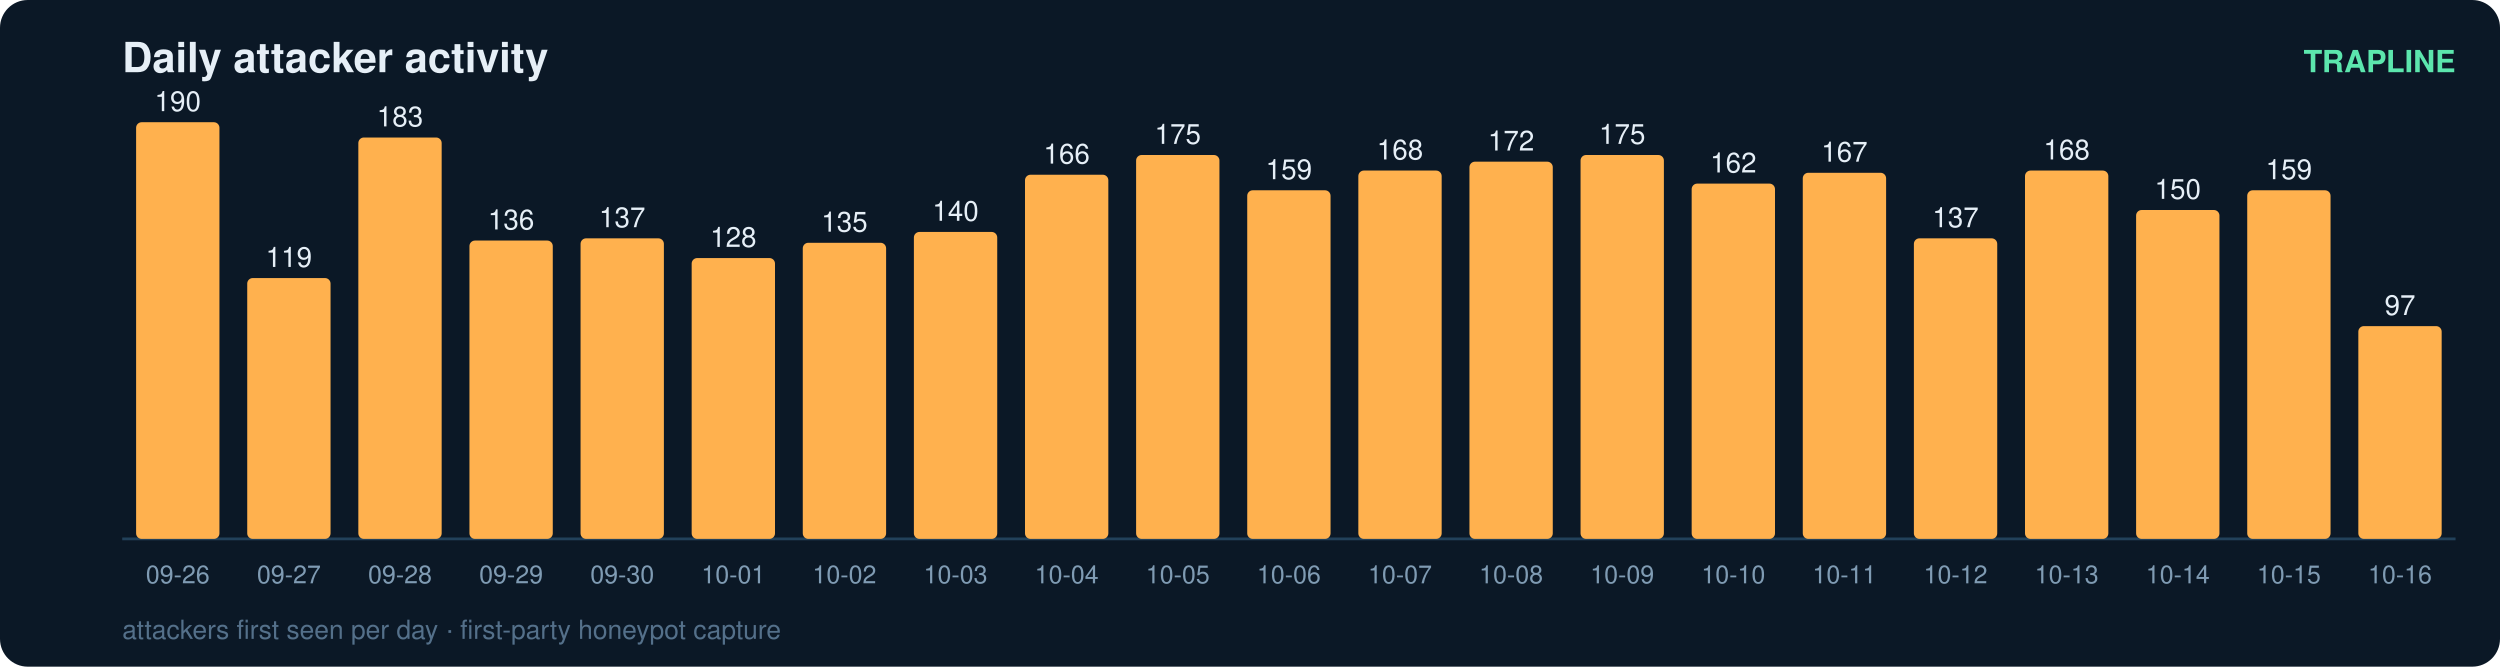
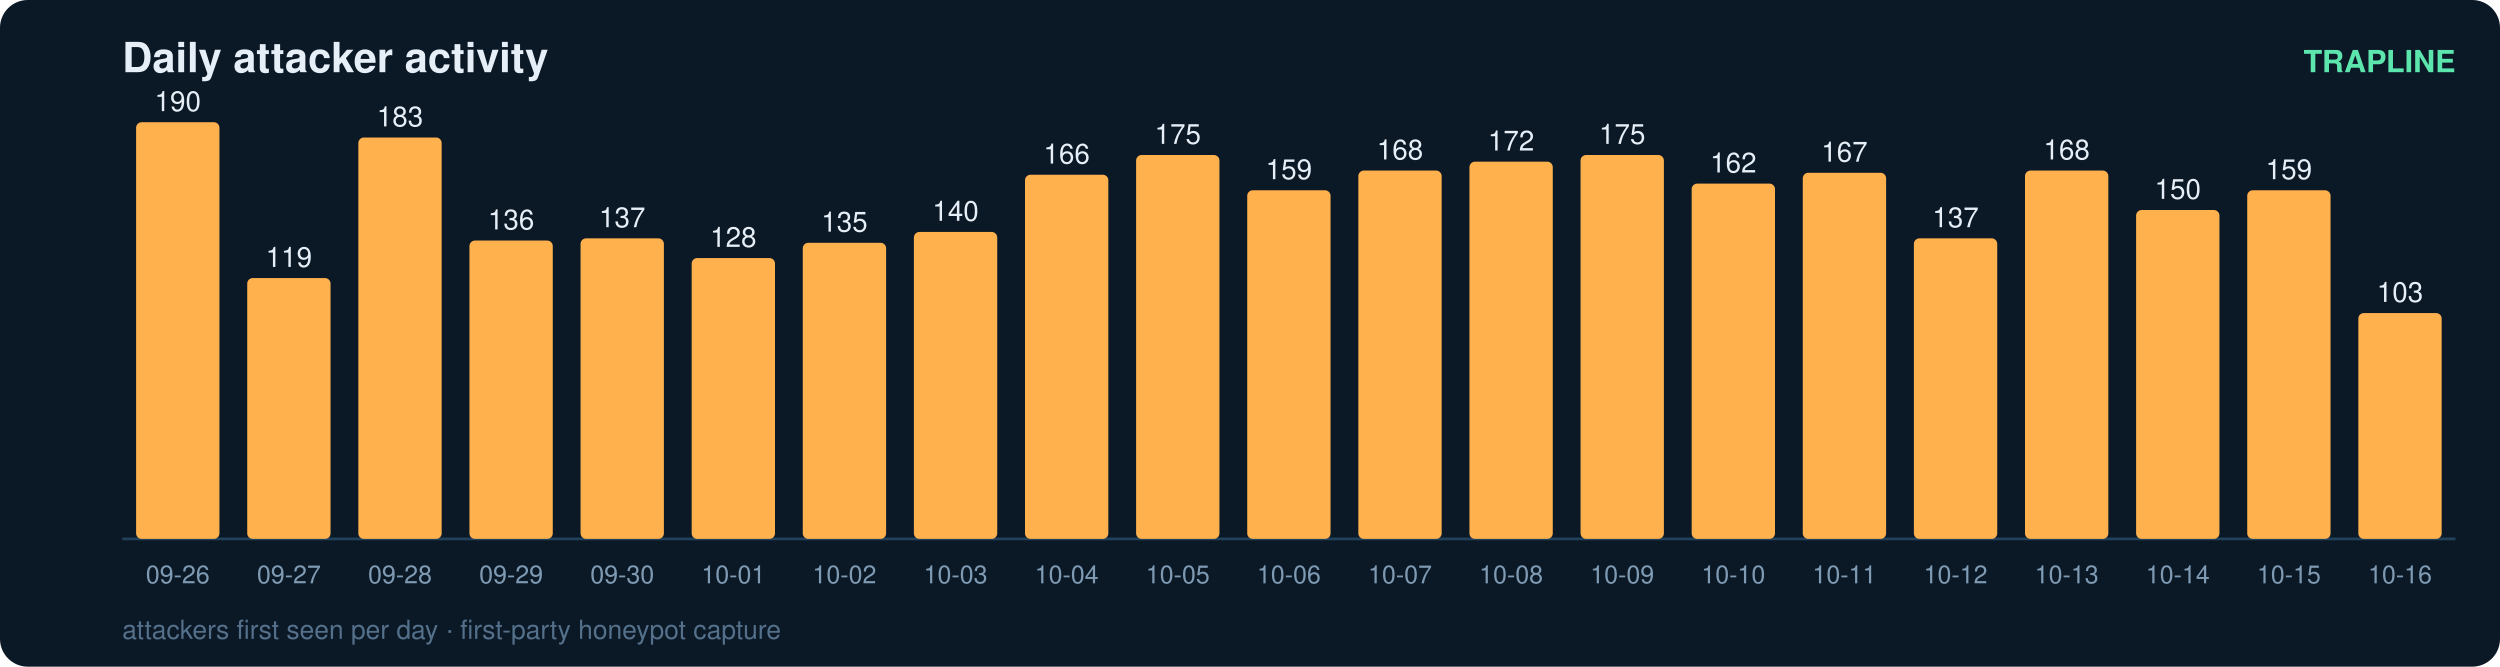
<svg xmlns="http://www.w3.org/2000/svg" width="900" height="240" viewBox="0 0 900 240" font-family="ui-sans-serif,Segoe UI,Helvetica,Arial">
  <rect width="900" height="240" rx="10" fill="#0b1826" />
  <text x="44" y="26" fill="#e6eff7" font-size="15" font-weight="700">Daily attacker activity</text>
  <text x="884" y="26" fill="#5ce6ad" font-size="11" text-anchor="end" font-weight="600">TRAPLINE</text>
  <line x1="44" y1="194" x2="884" y2="194" stroke="#22415a" stroke-width="1" />
  <rect x="49" y="44.0" width="30" height="150.0" rx="2" fill="#ffb14e" />
  <text x="64.0" y="40.0" fill="#e6eff7" font-size="10" text-anchor="middle" font-variant-numeric="tabular-nums">190</text>
  <text x="64.0" y="210.0" fill="#7f9bb3" font-size="9" text-anchor="middle">09-26</text>
  <rect x="89" y="100.1" width="30" height="93.9" rx="2" fill="#ffb14e" />
  <text x="104.0" y="96.1" fill="#e6eff7" font-size="10" text-anchor="middle" font-variant-numeric="tabular-nums">119</text>
  <text x="104.0" y="210.0" fill="#7f9bb3" font-size="9" text-anchor="middle">09-27</text>
  <rect x="129" y="49.5" width="30" height="144.5" rx="2" fill="#ffb14e" />
  <text x="144.0" y="45.5" fill="#e6eff7" font-size="10" text-anchor="middle" font-variant-numeric="tabular-nums">183</text>
  <text x="144.0" y="210.0" fill="#7f9bb3" font-size="9" text-anchor="middle">09-28</text>
  <rect x="169" y="86.6" width="30" height="107.4" rx="2" fill="#ffb14e" />
  <text x="184.0" y="82.6" fill="#e6eff7" font-size="10" text-anchor="middle" font-variant-numeric="tabular-nums">136</text>
  <text x="184.0" y="210.0" fill="#7f9bb3" font-size="9" text-anchor="middle">09-29</text>
  <rect x="209" y="85.8" width="30" height="108.2" rx="2" fill="#ffb14e" />
  <text x="224.0" y="81.8" fill="#e6eff7" font-size="10" text-anchor="middle" font-variant-numeric="tabular-nums">137</text>
  <text x="224.0" y="210.0" fill="#7f9bb3" font-size="9" text-anchor="middle">09-30</text>
  <rect x="249" y="92.9" width="30" height="101.1" rx="2" fill="#ffb14e" />
  <text x="264.0" y="88.9" fill="#e6eff7" font-size="10" text-anchor="middle" font-variant-numeric="tabular-nums">128</text>
  <text x="264.0" y="210.0" fill="#7f9bb3" font-size="9" text-anchor="middle">10-01</text>
  <rect x="289" y="87.4" width="30" height="106.6" rx="2" fill="#ffb14e" />
  <text x="304.0" y="83.4" fill="#e6eff7" font-size="10" text-anchor="middle" font-variant-numeric="tabular-nums">135</text>
  <text x="304.0" y="210.0" fill="#7f9bb3" font-size="9" text-anchor="middle">10-02</text>
  <rect x="329" y="83.5" width="30" height="110.5" rx="2" fill="#ffb14e" />
  <text x="344.0" y="79.5" fill="#e6eff7" font-size="10" text-anchor="middle" font-variant-numeric="tabular-nums">140</text>
  <text x="344.0" y="210.0" fill="#7f9bb3" font-size="9" text-anchor="middle">10-03</text>
  <rect x="369" y="62.9" width="30" height="131.1" rx="2" fill="#ffb14e" />
  <text x="384.0" y="58.9" fill="#e6eff7" font-size="10" text-anchor="middle" font-variant-numeric="tabular-nums">166</text>
  <text x="384.0" y="210.0" fill="#7f9bb3" font-size="9" text-anchor="middle">10-04</text>
  <rect x="409" y="55.8" width="30" height="138.2" rx="2" fill="#ffb14e" />
  <text x="424.0" y="51.8" fill="#e6eff7" font-size="10" text-anchor="middle" font-variant-numeric="tabular-nums">175</text>
  <text x="424.0" y="210.0" fill="#7f9bb3" font-size="9" text-anchor="middle">10-05</text>
  <rect x="449" y="68.5" width="30" height="125.5" rx="2" fill="#ffb14e" />
  <text x="464.0" y="64.5" fill="#e6eff7" font-size="10" text-anchor="middle" font-variant-numeric="tabular-nums">159</text>
  <text x="464.0" y="210.0" fill="#7f9bb3" font-size="9" text-anchor="middle">10-06</text>
  <rect x="489" y="61.4" width="30" height="132.6" rx="2" fill="#ffb14e" />
  <text x="504.0" y="57.4" fill="#e6eff7" font-size="10" text-anchor="middle" font-variant-numeric="tabular-nums">168</text>
  <text x="504.0" y="210.0" fill="#7f9bb3" font-size="9" text-anchor="middle">10-07</text>
  <rect x="529" y="58.2" width="30" height="135.8" rx="2" fill="#ffb14e" />
  <text x="544.0" y="54.2" fill="#e6eff7" font-size="10" text-anchor="middle" font-variant-numeric="tabular-nums">172</text>
  <text x="544.0" y="210.0" fill="#7f9bb3" font-size="9" text-anchor="middle">10-08</text>
  <rect x="569" y="55.8" width="30" height="138.2" rx="2" fill="#ffb14e" />
  <text x="584.0" y="51.8" fill="#e6eff7" font-size="10" text-anchor="middle" font-variant-numeric="tabular-nums">175</text>
  <text x="584.0" y="210.0" fill="#7f9bb3" font-size="9" text-anchor="middle">10-09</text>
  <rect x="609" y="66.1" width="30" height="127.9" rx="2" fill="#ffb14e" />
  <text x="624.0" y="62.1" fill="#e6eff7" font-size="10" text-anchor="middle" font-variant-numeric="tabular-nums">162</text>
  <text x="624.0" y="210.0" fill="#7f9bb3" font-size="9" text-anchor="middle">10-10</text>
  <rect x="649" y="62.2" width="30" height="131.8" rx="2" fill="#ffb14e" />
  <text x="664.0" y="58.2" fill="#e6eff7" font-size="10" text-anchor="middle" font-variant-numeric="tabular-nums">167</text>
  <text x="664.0" y="210.0" fill="#7f9bb3" font-size="9" text-anchor="middle">10-11</text>
  <rect x="689" y="85.8" width="30" height="108.2" rx="2" fill="#ffb14e" />
  <text x="704.0" y="81.8" fill="#e6eff7" font-size="10" text-anchor="middle" font-variant-numeric="tabular-nums">137</text>
  <text x="704.0" y="210.0" fill="#7f9bb3" font-size="9" text-anchor="middle">10-12</text>
  <rect x="729" y="61.4" width="30" height="132.6" rx="2" fill="#ffb14e" />
  <text x="744.0" y="57.4" fill="#e6eff7" font-size="10" text-anchor="middle" font-variant-numeric="tabular-nums">168</text>
  <text x="744.0" y="210.0" fill="#7f9bb3" font-size="9" text-anchor="middle">10-13</text>
  <rect x="769" y="75.6" width="30" height="118.4" rx="2" fill="#ffb14e" />
  <text x="784.0" y="71.6" fill="#e6eff7" font-size="10" text-anchor="middle" font-variant-numeric="tabular-nums">150</text>
  <text x="784.0" y="210.0" fill="#7f9bb3" font-size="9" text-anchor="middle">10-14</text>
  <rect x="809" y="68.5" width="30" height="125.5" rx="2" fill="#ffb14e" />
  <text x="824.0" y="64.5" fill="#e6eff7" font-size="10" text-anchor="middle" font-variant-numeric="tabular-nums">159</text>
  <text x="824.0" y="210.0" fill="#7f9bb3" font-size="9" text-anchor="middle">10-15</text>
-   <rect x="849" y="117.4" width="30" height="76.6" rx="2" fill="#ffb14e" />
-   <text x="864.0" y="113.4" fill="#e6eff7" font-size="10" text-anchor="middle" font-variant-numeric="tabular-nums">97</text>
+   <rect x="849" y="112.7" width="30" height="81.3" rx="2" fill="#ffb14e" />
+   <text x="864.0" y="108.7" fill="#e6eff7" font-size="10" text-anchor="middle" font-variant-numeric="tabular-nums">103</text>
  <text x="864.0" y="210.0" fill="#7f9bb3" font-size="9" text-anchor="middle">10-16</text>
  <text x="44" y="230" fill="#54708a" font-size="9.5">attackers first seen per day · first-party honeypot capture</text>
</svg>
